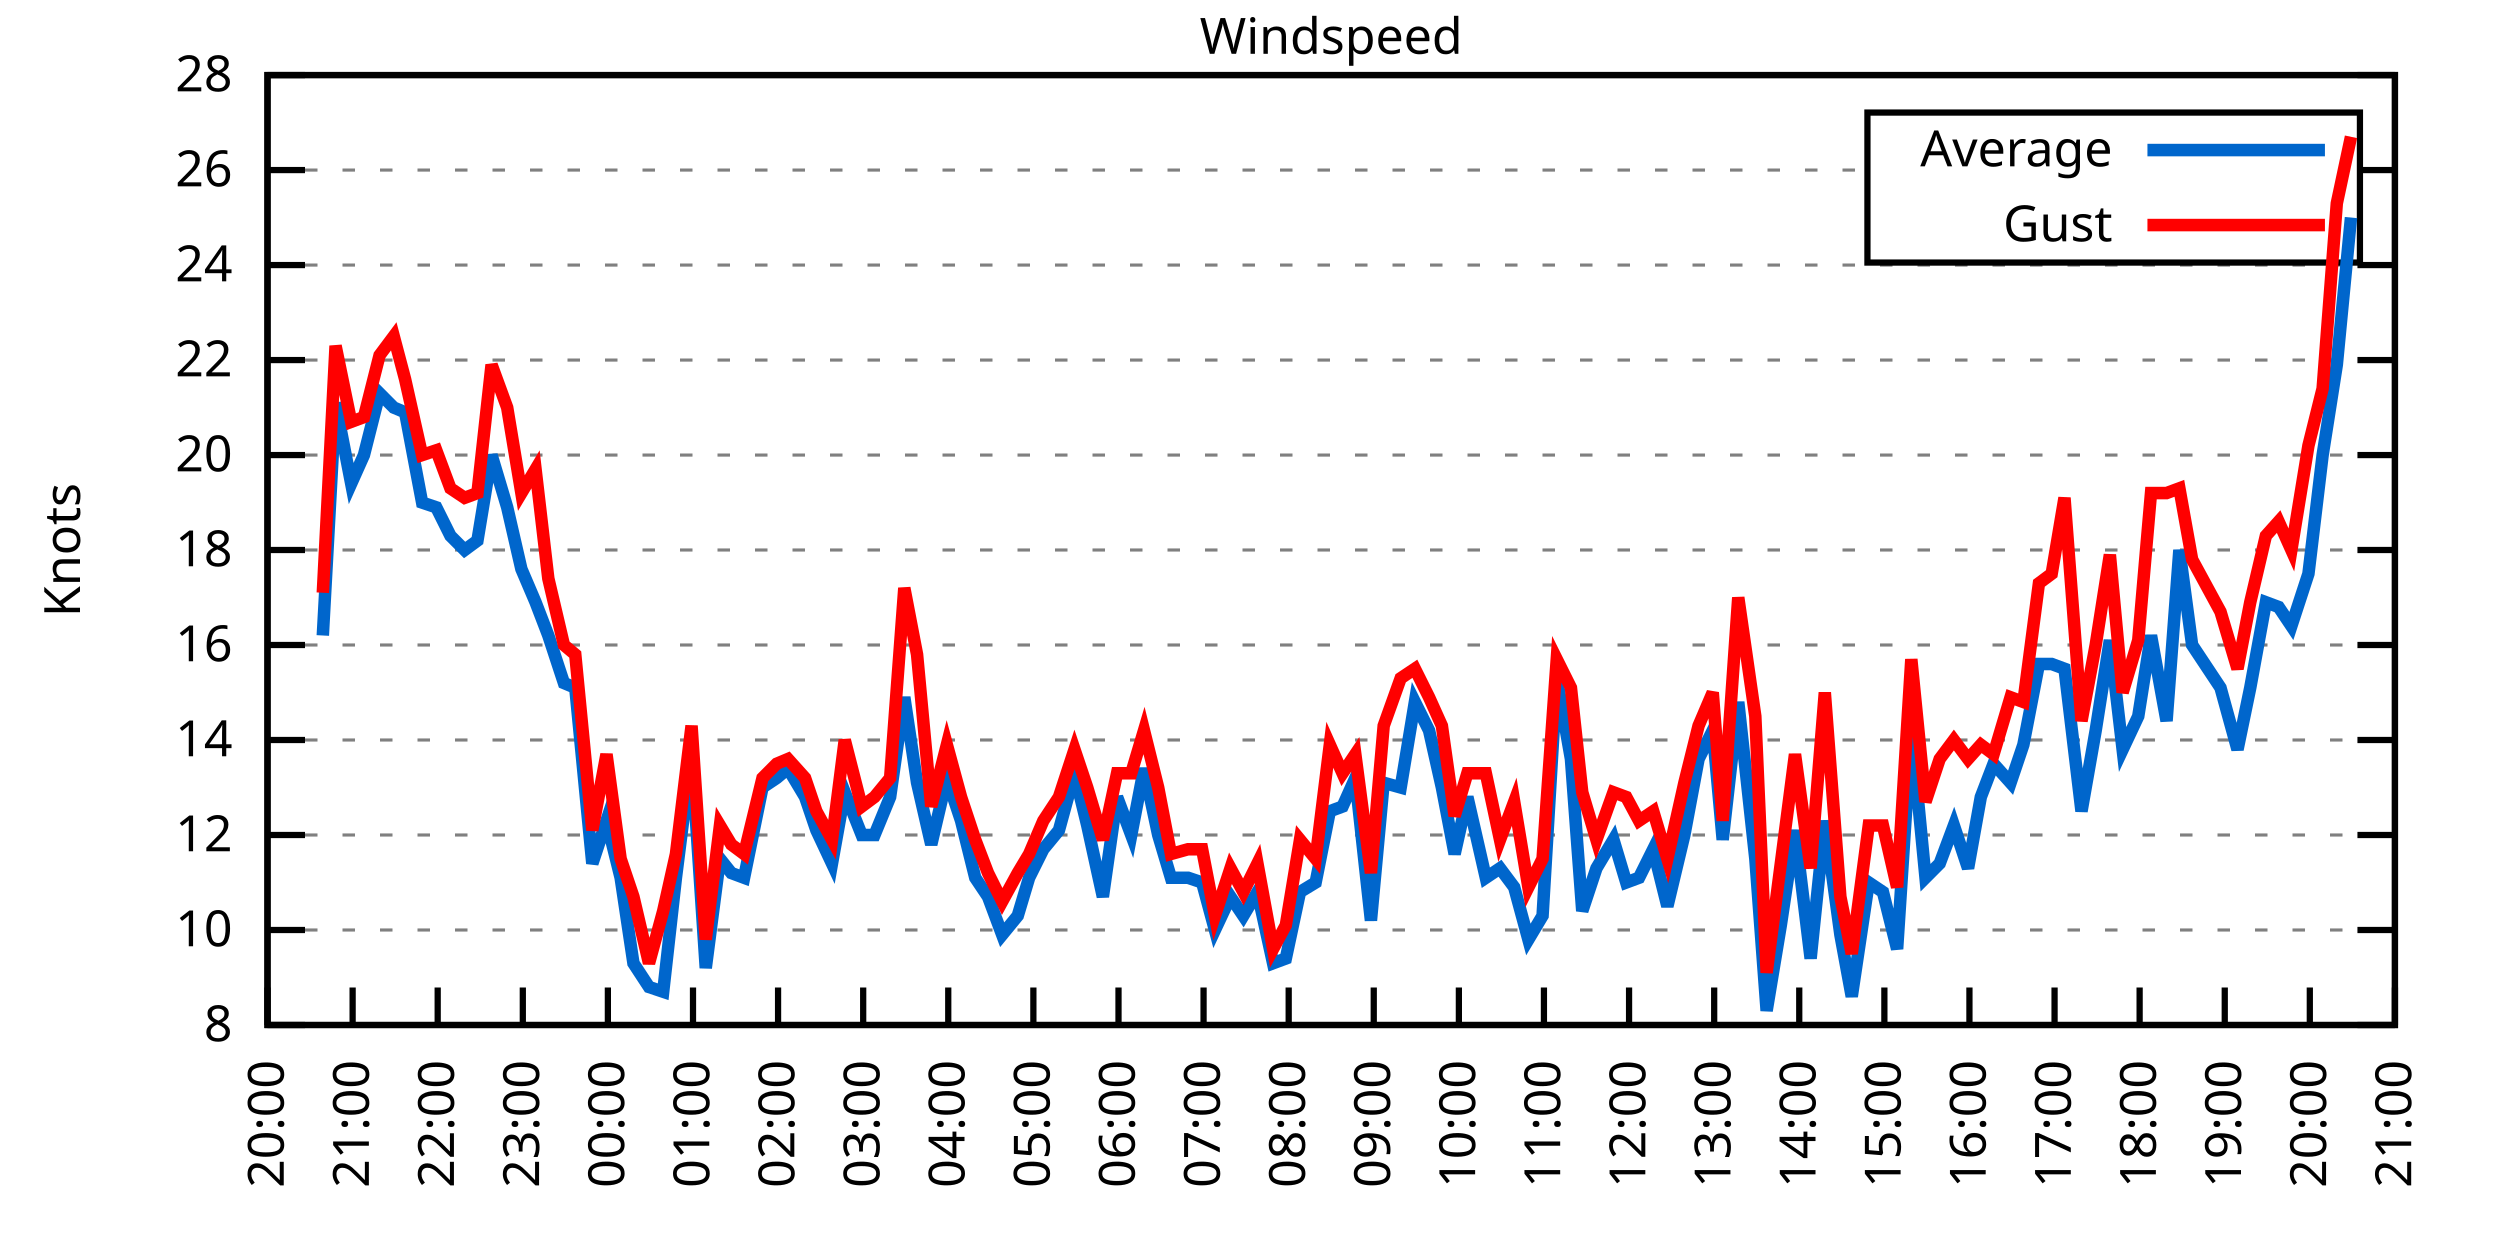
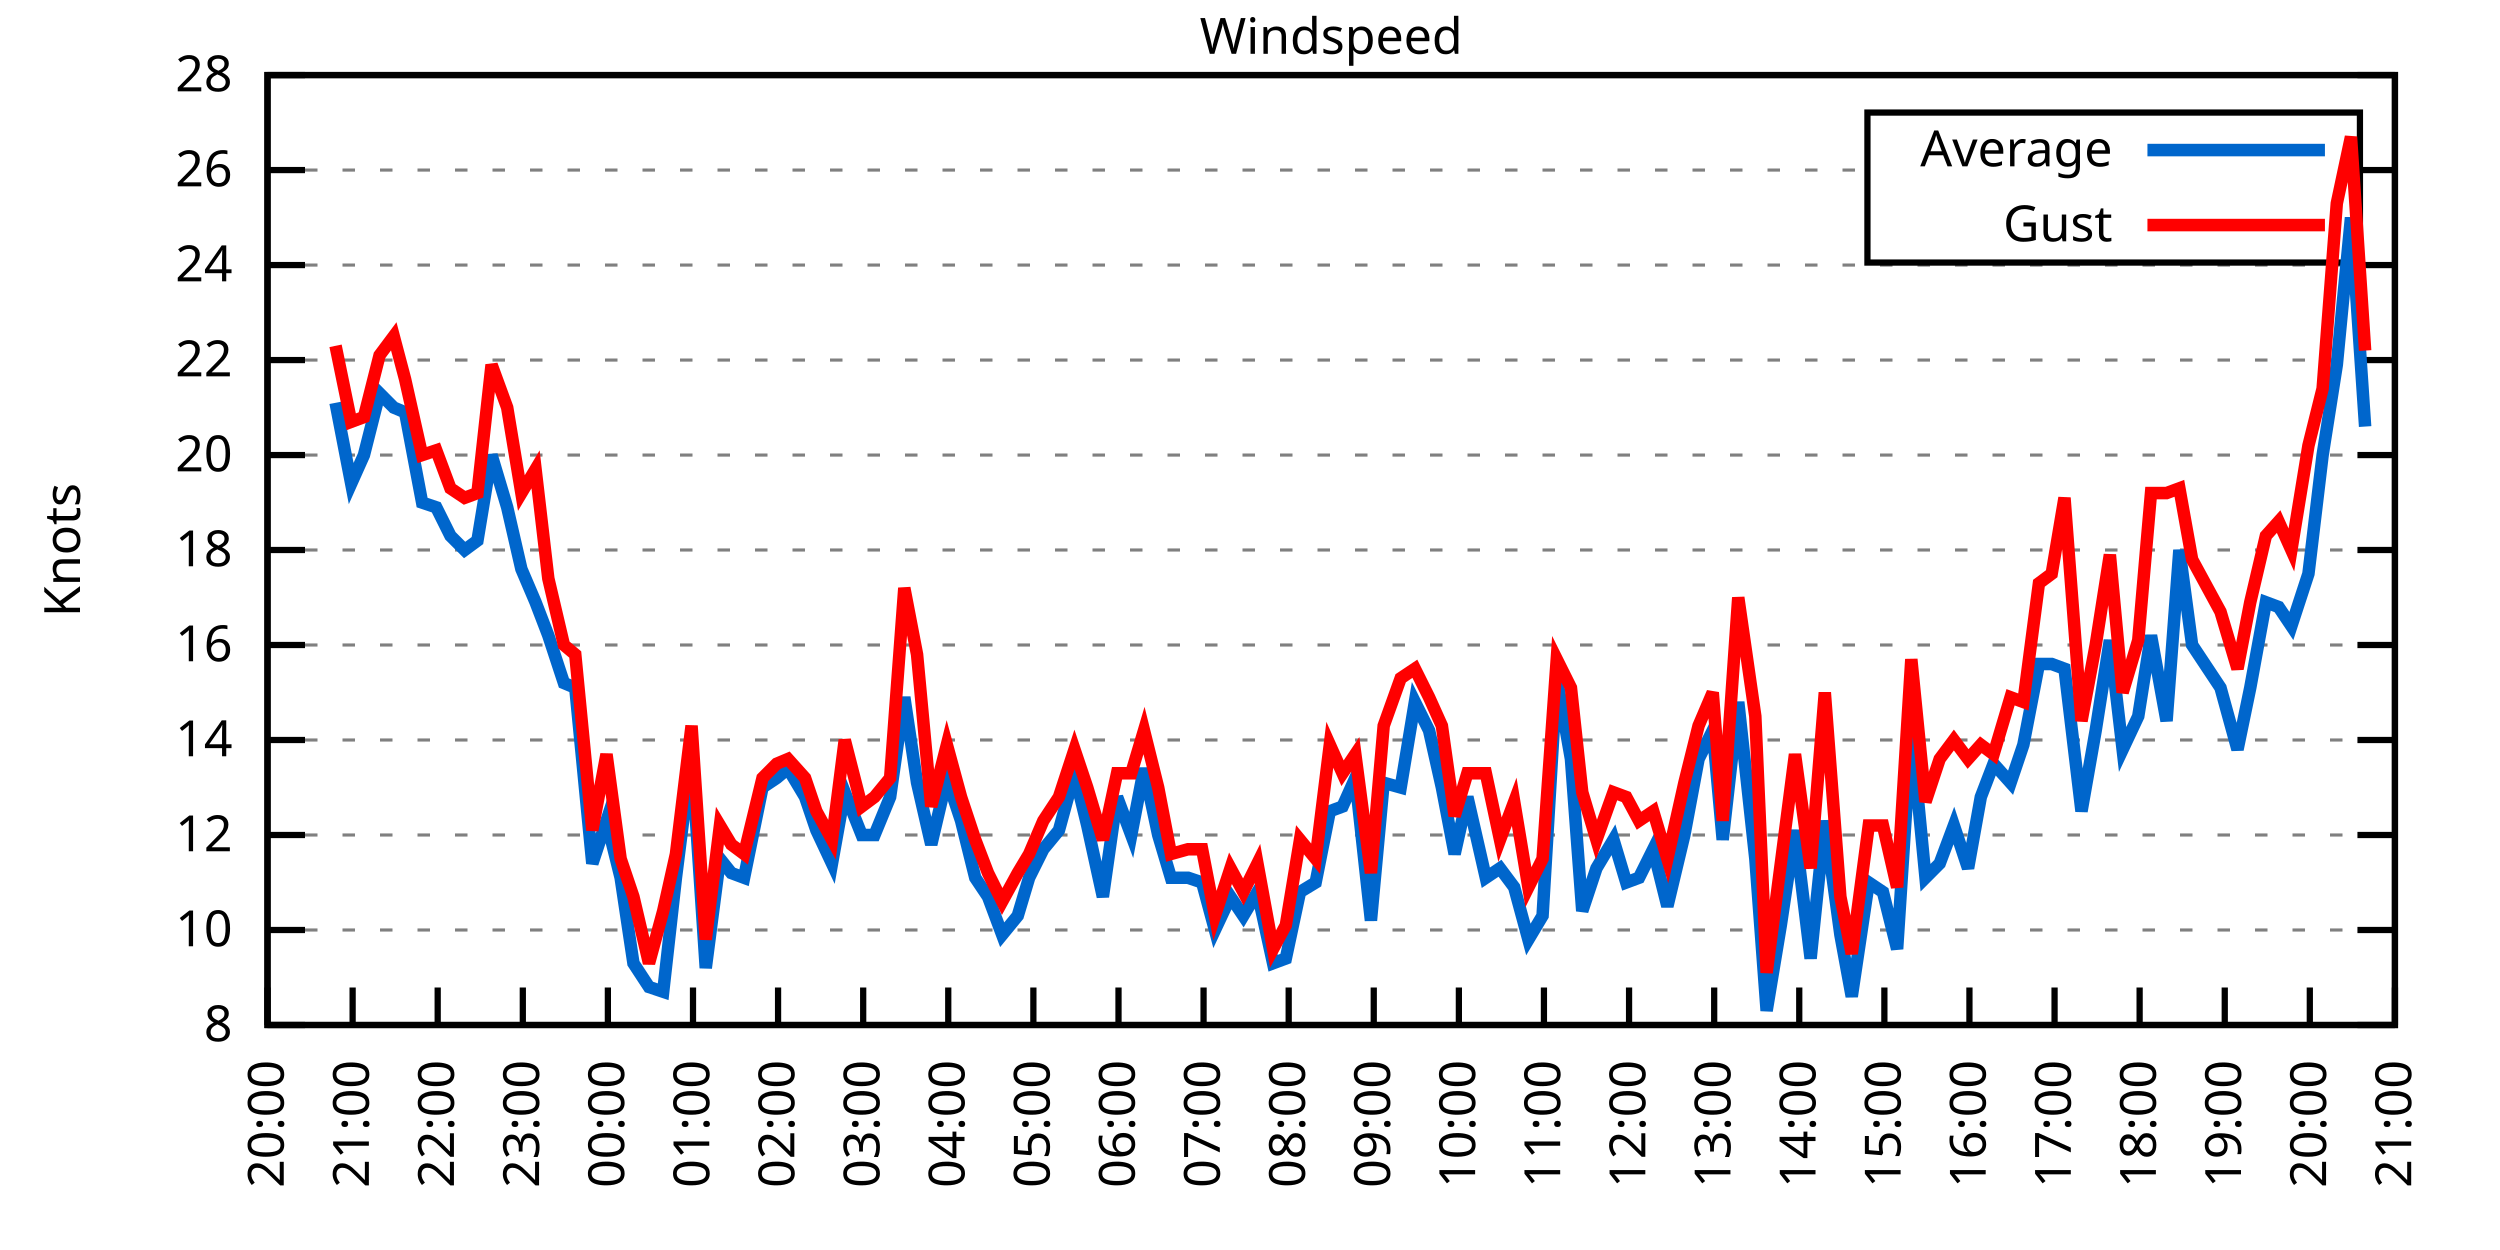
<svg xmlns="http://www.w3.org/2000/svg" xmlns:xlink="http://www.w3.org/1999/xlink" width="400" height="200" viewBox="0 0 400 200">
  <g id="gnuplot_canvas">
    <rect x="0" y="0" width="400" height="200" fill="none" />
    <defs>
      <circle id="gpDot" r="0.5" stroke-width="0.5" stroke="currentColor" />
      <path id="gpPt0" stroke-width="0.333" stroke="currentColor" d="M-1,0 h2 M0,-1 v2" />
      <path id="gpPt1" stroke-width="0.333" stroke="currentColor" d="M-1,-1 L1,1 M1,-1 L-1,1" />
      <path id="gpPt2" stroke-width="0.333" stroke="currentColor" d="M-1,0 L1,0 M0,-1 L0,1 M-1,-1 L1,1 M-1,1 L1,-1" />
      <rect id="gpPt3" stroke-width="0.333" stroke="currentColor" x="-1" y="-1" width="2" height="2" />
      <rect id="gpPt4" stroke-width="0.333" stroke="currentColor" fill="currentColor" x="-1" y="-1" width="2" height="2" />
      <circle id="gpPt5" stroke-width="0.333" stroke="currentColor" cx="0" cy="0" r="1" />
      <use xlink:href="#gpPt5" id="gpPt6" fill="currentColor" stroke="none" />
      <path id="gpPt7" stroke-width="0.333" stroke="currentColor" d="M0,-1.33 L-1.33,0.67 L1.33,0.67 z" />
      <use xlink:href="#gpPt7" id="gpPt8" fill="currentColor" stroke="none" />
      <use xlink:href="#gpPt7" id="gpPt9" stroke="currentColor" transform="rotate(180)" />
      <use xlink:href="#gpPt9" id="gpPt10" fill="currentColor" stroke="none" />
      <use xlink:href="#gpPt3" id="gpPt11" stroke="currentColor" transform="rotate(45)" />
      <use xlink:href="#gpPt11" id="gpPt12" fill="currentColor" stroke="none" />
      <path id="gpPt13" stroke-width="0.333" stroke="currentColor" d="M0,1.330 L1.265,0.411 L0.782,-1.067 L-0.782,-1.076 L-1.265,0.411 z" />
      <use xlink:href="#gpPt13" id="gpPt14" fill="currentColor" stroke="none" />
      <filter id="textbox" filterUnits="objectBoundingBox" x="0" y="0" height="1" width="1">
        <feFlood flood-color="white" flood-opacity="1" result="bgnd" />
        <feComposite in="SourceGraphic" in2="bgnd" operator="atop" />
      </filter>
      <filter id="greybox" filterUnits="objectBoundingBox" x="0" y="0" height="1" width="1">
        <feFlood flood-color="lightgrey" flood-opacity="1" result="grey" />
        <feComposite in="SourceGraphic" in2="grey" operator="atop" />
      </filter>
    </defs>
    <g fill="none" color="white" stroke="currentColor" stroke-width="1.00" stroke-linecap="butt" stroke-linejoin="miter">
</g>
    <g fill="none" color="black" stroke="currentColor" stroke-width="1.00" stroke-linecap="butt" stroke-linejoin="miter">
      <g stroke="none" shape-rendering="crispEdges">
        <polygon fill="rgb(255, 255, 255)" points="42.80,164.00 383.18,164.00 383.18,12.02 42.80,12.02 " />
      </g>
    </g>
    <g fill="none" color="black" stroke="currentColor" stroke-width="1.00" stroke-linecap="butt" stroke-linejoin="miter">
</g>
    <g fill="none" color="black" stroke="black" stroke-width="0.50" stroke-linecap="butt" stroke-linejoin="miter">
</g>
    <g fill="none" color="gray" stroke="currentColor" stroke-width="0.50" stroke-linecap="butt" stroke-linejoin="miter">
      <path stroke="gray" stroke-dasharray="2,4" class="gridline" d="M42.80,164.00 L383.19,164.00  " />
    </g>
    <g fill="none" color="gray" stroke="gray" stroke-width="1.00" stroke-linecap="butt" stroke-linejoin="miter">
</g>
    <g fill="none" color="black" stroke="currentColor" stroke-width="1.00" stroke-linecap="butt" stroke-linejoin="miter">
      <path stroke="black" d="M42.80,164.00 L48.80,164.00 M383.19,164.00 L377.19,164.00  " />
      <g transform="translate(37.20,166.60)" stroke="none" fill="black" font-family="Sans" font-size="8.00" text-anchor="end">
        <text>
          <tspan font-family="Sans"> 8</tspan>
        </text>
      </g>
    </g>
    <g fill="none" color="black" stroke="currentColor" stroke-width="1.00" stroke-linecap="butt" stroke-linejoin="miter">
</g>
    <g fill="none" color="black" stroke="black" stroke-width="0.50" stroke-linecap="butt" stroke-linejoin="miter">
</g>
    <g fill="none" color="gray" stroke="currentColor" stroke-width="0.50" stroke-linecap="butt" stroke-linejoin="miter">
      <path stroke="gray" stroke-dasharray="2,4" class="gridline" d="M42.80,148.80 L383.19,148.80  " />
    </g>
    <g fill="none" color="gray" stroke="gray" stroke-width="1.00" stroke-linecap="butt" stroke-linejoin="miter">
</g>
    <g fill="none" color="black" stroke="currentColor" stroke-width="1.00" stroke-linecap="butt" stroke-linejoin="miter">
      <path stroke="black" d="M42.80,148.80 L48.80,148.80 M383.19,148.80 L377.19,148.80  " />
      <g transform="translate(37.20,151.40)" stroke="none" fill="black" font-family="Sans" font-size="8.00" text-anchor="end">
        <text>
          <tspan font-family="Sans"> 10</tspan>
        </text>
      </g>
    </g>
    <g fill="none" color="black" stroke="currentColor" stroke-width="1.00" stroke-linecap="butt" stroke-linejoin="miter">
</g>
    <g fill="none" color="black" stroke="black" stroke-width="0.50" stroke-linecap="butt" stroke-linejoin="miter">
</g>
    <g fill="none" color="gray" stroke="currentColor" stroke-width="0.50" stroke-linecap="butt" stroke-linejoin="miter">
      <path stroke="gray" stroke-dasharray="2,4" class="gridline" d="M42.80,133.60 L383.19,133.60  " />
    </g>
    <g fill="none" color="gray" stroke="gray" stroke-width="1.00" stroke-linecap="butt" stroke-linejoin="miter">
</g>
    <g fill="none" color="black" stroke="currentColor" stroke-width="1.00" stroke-linecap="butt" stroke-linejoin="miter">
      <path stroke="black" d="M42.80,133.60 L48.80,133.60 M383.19,133.60 L377.19,133.60  " />
      <g transform="translate(37.20,136.20)" stroke="none" fill="black" font-family="Sans" font-size="8.00" text-anchor="end">
        <text>
          <tspan font-family="Sans"> 12</tspan>
        </text>
      </g>
    </g>
    <g fill="none" color="black" stroke="currentColor" stroke-width="1.00" stroke-linecap="butt" stroke-linejoin="miter">
</g>
    <g fill="none" color="black" stroke="black" stroke-width="0.50" stroke-linecap="butt" stroke-linejoin="miter">
</g>
    <g fill="none" color="gray" stroke="currentColor" stroke-width="0.50" stroke-linecap="butt" stroke-linejoin="miter">
      <path stroke="gray" stroke-dasharray="2,4" class="gridline" d="M42.80,118.40 L383.19,118.40  " />
    </g>
    <g fill="none" color="gray" stroke="gray" stroke-width="1.00" stroke-linecap="butt" stroke-linejoin="miter">
</g>
    <g fill="none" color="black" stroke="currentColor" stroke-width="1.00" stroke-linecap="butt" stroke-linejoin="miter">
      <path stroke="black" d="M42.80,118.40 L48.80,118.40 M383.19,118.40 L377.19,118.40  " />
      <g transform="translate(37.20,121.00)" stroke="none" fill="black" font-family="Sans" font-size="8.00" text-anchor="end">
        <text>
          <tspan font-family="Sans"> 14</tspan>
        </text>
      </g>
    </g>
    <g fill="none" color="black" stroke="currentColor" stroke-width="1.00" stroke-linecap="butt" stroke-linejoin="miter">
</g>
    <g fill="none" color="black" stroke="black" stroke-width="0.50" stroke-linecap="butt" stroke-linejoin="miter">
</g>
    <g fill="none" color="gray" stroke="currentColor" stroke-width="0.50" stroke-linecap="butt" stroke-linejoin="miter">
      <path stroke="gray" stroke-dasharray="2,4" class="gridline" d="M42.80,103.20 L383.19,103.20  " />
    </g>
    <g fill="none" color="gray" stroke="gray" stroke-width="1.00" stroke-linecap="butt" stroke-linejoin="miter">
</g>
    <g fill="none" color="black" stroke="currentColor" stroke-width="1.00" stroke-linecap="butt" stroke-linejoin="miter">
      <path stroke="black" d="M42.80,103.20 L48.80,103.20 M383.19,103.20 L377.19,103.20  " />
      <g transform="translate(37.20,105.80)" stroke="none" fill="black" font-family="Sans" font-size="8.00" text-anchor="end">
        <text>
          <tspan font-family="Sans"> 16</tspan>
        </text>
      </g>
    </g>
    <g fill="none" color="black" stroke="currentColor" stroke-width="1.00" stroke-linecap="butt" stroke-linejoin="miter">
</g>
    <g fill="none" color="black" stroke="black" stroke-width="0.50" stroke-linecap="butt" stroke-linejoin="miter">
</g>
    <g fill="none" color="gray" stroke="currentColor" stroke-width="0.50" stroke-linecap="butt" stroke-linejoin="miter">
      <path stroke="gray" stroke-dasharray="2,4" class="gridline" d="M42.80,88.00 L383.19,88.00  " />
    </g>
    <g fill="none" color="gray" stroke="gray" stroke-width="1.00" stroke-linecap="butt" stroke-linejoin="miter">
</g>
    <g fill="none" color="black" stroke="currentColor" stroke-width="1.00" stroke-linecap="butt" stroke-linejoin="miter">
      <path stroke="black" d="M42.80,88.00 L48.80,88.00 M383.19,88.00 L377.19,88.00  " />
      <g transform="translate(37.20,90.60)" stroke="none" fill="black" font-family="Sans" font-size="8.00" text-anchor="end">
        <text>
          <tspan font-family="Sans"> 18</tspan>
        </text>
      </g>
    </g>
    <g fill="none" color="black" stroke="currentColor" stroke-width="1.00" stroke-linecap="butt" stroke-linejoin="miter">
</g>
    <g fill="none" color="black" stroke="black" stroke-width="0.50" stroke-linecap="butt" stroke-linejoin="miter">
</g>
    <g fill="none" color="gray" stroke="currentColor" stroke-width="0.50" stroke-linecap="butt" stroke-linejoin="miter">
      <path stroke="gray" stroke-dasharray="2,4" class="gridline" d="M42.80,72.81 L383.19,72.81  " />
    </g>
    <g fill="none" color="gray" stroke="gray" stroke-width="1.00" stroke-linecap="butt" stroke-linejoin="miter">
</g>
    <g fill="none" color="black" stroke="currentColor" stroke-width="1.00" stroke-linecap="butt" stroke-linejoin="miter">
      <path stroke="black" d="M42.80,72.81 L48.80,72.81 M383.19,72.81 L377.19,72.81  " />
      <g transform="translate(37.20,75.41)" stroke="none" fill="black" font-family="Sans" font-size="8.00" text-anchor="end">
        <text>
          <tspan font-family="Sans"> 20</tspan>
        </text>
      </g>
    </g>
    <g fill="none" color="black" stroke="currentColor" stroke-width="1.00" stroke-linecap="butt" stroke-linejoin="miter">
</g>
    <g fill="none" color="black" stroke="black" stroke-width="0.50" stroke-linecap="butt" stroke-linejoin="miter">
</g>
    <g fill="none" color="gray" stroke="currentColor" stroke-width="0.50" stroke-linecap="butt" stroke-linejoin="miter">
      <path stroke="gray" stroke-dasharray="2,4" class="gridline" d="M42.80,57.61 L383.19,57.61  " />
    </g>
    <g fill="none" color="gray" stroke="gray" stroke-width="1.00" stroke-linecap="butt" stroke-linejoin="miter">
</g>
    <g fill="none" color="black" stroke="currentColor" stroke-width="1.00" stroke-linecap="butt" stroke-linejoin="miter">
      <path stroke="black" d="M42.80,57.61 L48.80,57.61 M383.19,57.61 L377.19,57.61  " />
      <g transform="translate(37.20,60.21)" stroke="none" fill="black" font-family="Sans" font-size="8.00" text-anchor="end">
        <text>
          <tspan font-family="Sans"> 22</tspan>
        </text>
      </g>
    </g>
    <g fill="none" color="black" stroke="currentColor" stroke-width="1.00" stroke-linecap="butt" stroke-linejoin="miter">
</g>
    <g fill="none" color="black" stroke="black" stroke-width="0.50" stroke-linecap="butt" stroke-linejoin="miter">
</g>
    <g fill="none" color="gray" stroke="currentColor" stroke-width="0.50" stroke-linecap="butt" stroke-linejoin="miter">
      <path stroke="gray" stroke-dasharray="2,4" class="gridline" d="M42.80,42.41 L383.19,42.41  " />
    </g>
    <g fill="none" color="gray" stroke="gray" stroke-width="1.00" stroke-linecap="butt" stroke-linejoin="miter">
</g>
    <g fill="none" color="black" stroke="currentColor" stroke-width="1.00" stroke-linecap="butt" stroke-linejoin="miter">
      <path stroke="black" d="M42.80,42.41 L48.80,42.41 M383.19,42.41 L377.19,42.41  " />
      <g transform="translate(37.20,45.01)" stroke="none" fill="black" font-family="Sans" font-size="8.00" text-anchor="end">
        <text>
          <tspan font-family="Sans"> 24</tspan>
        </text>
      </g>
    </g>
    <g fill="none" color="black" stroke="currentColor" stroke-width="1.00" stroke-linecap="butt" stroke-linejoin="miter">
</g>
    <g fill="none" color="black" stroke="black" stroke-width="0.50" stroke-linecap="butt" stroke-linejoin="miter">
</g>
    <g fill="none" color="gray" stroke="currentColor" stroke-width="0.50" stroke-linecap="butt" stroke-linejoin="miter">
      <path stroke="gray" stroke-dasharray="2,4" class="gridline" d="M42.80,27.21 L298.79,27.21 M377.59,27.21 L383.19,27.21  " />
    </g>
    <g fill="none" color="gray" stroke="gray" stroke-width="1.00" stroke-linecap="butt" stroke-linejoin="miter">
</g>
    <g fill="none" color="black" stroke="currentColor" stroke-width="1.00" stroke-linecap="butt" stroke-linejoin="miter">
      <path stroke="black" d="M42.80,27.21 L48.80,27.21 M383.19,27.21 L377.19,27.21  " />
      <g transform="translate(37.20,29.81)" stroke="none" fill="black" font-family="Sans" font-size="8.00" text-anchor="end">
        <text>
          <tspan font-family="Sans"> 26</tspan>
        </text>
      </g>
    </g>
    <g fill="none" color="black" stroke="currentColor" stroke-width="1.00" stroke-linecap="butt" stroke-linejoin="miter">
</g>
    <g fill="none" color="black" stroke="black" stroke-width="0.50" stroke-linecap="butt" stroke-linejoin="miter">
</g>
    <g fill="none" color="gray" stroke="currentColor" stroke-width="0.50" stroke-linecap="butt" stroke-linejoin="miter">
      <path stroke="gray" stroke-dasharray="2,4" class="gridline" d="M42.80,12.01 L383.19,12.01  " />
    </g>
    <g fill="none" color="gray" stroke="gray" stroke-width="1.00" stroke-linecap="butt" stroke-linejoin="miter">
</g>
    <g fill="none" color="black" stroke="currentColor" stroke-width="1.00" stroke-linecap="butt" stroke-linejoin="miter">
      <path stroke="black" d="M42.80,12.01 L48.80,12.01 M383.19,12.01 L377.19,12.01  " />
      <g transform="translate(37.20,14.61)" stroke="none" fill="black" font-family="Sans" font-size="8.00" text-anchor="end">
        <text>
          <tspan font-family="Sans"> 28</tspan>
        </text>
      </g>
    </g>
    <g fill="none" color="black" stroke="currentColor" stroke-width="1.00" stroke-linecap="butt" stroke-linejoin="miter">
      <path stroke="black" d="M42.80,164.00 L42.80,158.00  " />
      <g transform="translate(45.40,169.60) rotate(270.00)" stroke="none" fill="black" font-family="Sans" font-size="8.00" text-anchor="end">
        <text>
          <tspan font-family="Sans">20:00</tspan>
        </text>
      </g>
    </g>
    <g fill="none" color="black" stroke="currentColor" stroke-width="1.00" stroke-linecap="butt" stroke-linejoin="miter">
      <path stroke="black" d="M56.42,164.00 L56.42,158.00  " />
      <g transform="translate(59.02,169.60) rotate(270.00)" stroke="none" fill="black" font-family="Sans" font-size="8.00" text-anchor="end">
        <text>
          <tspan font-family="Sans">21:00</tspan>
        </text>
      </g>
    </g>
    <g fill="none" color="black" stroke="currentColor" stroke-width="1.00" stroke-linecap="butt" stroke-linejoin="miter">
      <path stroke="black" d="M70.03,164.00 L70.03,158.00  " />
      <g transform="translate(72.63,169.60) rotate(270.00)" stroke="none" fill="black" font-family="Sans" font-size="8.00" text-anchor="end">
        <text>
          <tspan font-family="Sans">22:00</tspan>
        </text>
      </g>
    </g>
    <g fill="none" color="black" stroke="currentColor" stroke-width="1.00" stroke-linecap="butt" stroke-linejoin="miter">
      <path stroke="black" d="M83.65,164.00 L83.65,158.00  " />
      <g transform="translate(86.25,169.60) rotate(270.00)" stroke="none" fill="black" font-family="Sans" font-size="8.00" text-anchor="end">
        <text>
          <tspan font-family="Sans">23:00</tspan>
        </text>
      </g>
    </g>
    <g fill="none" color="black" stroke="currentColor" stroke-width="1.00" stroke-linecap="butt" stroke-linejoin="miter">
      <path stroke="black" d="M97.26,164.00 L97.26,158.00  " />
      <g transform="translate(99.86,169.60) rotate(270.00)" stroke="none" fill="black" font-family="Sans" font-size="8.00" text-anchor="end">
        <text>
          <tspan font-family="Sans">00:00</tspan>
        </text>
      </g>
    </g>
    <g fill="none" color="black" stroke="currentColor" stroke-width="1.00" stroke-linecap="butt" stroke-linejoin="miter">
      <path stroke="black" d="M110.88,164.00 L110.88,158.00  " />
      <g transform="translate(113.48,169.60) rotate(270.00)" stroke="none" fill="black" font-family="Sans" font-size="8.00" text-anchor="end">
        <text>
          <tspan font-family="Sans">01:00</tspan>
        </text>
      </g>
    </g>
    <g fill="none" color="black" stroke="currentColor" stroke-width="1.00" stroke-linecap="butt" stroke-linejoin="miter">
      <path stroke="black" d="M124.49,164.00 L124.49,158.00  " />
      <g transform="translate(127.09,169.60) rotate(270.00)" stroke="none" fill="black" font-family="Sans" font-size="8.00" text-anchor="end">
        <text>
          <tspan font-family="Sans">02:00</tspan>
        </text>
      </g>
    </g>
    <g fill="none" color="black" stroke="currentColor" stroke-width="1.00" stroke-linecap="butt" stroke-linejoin="miter">
      <path stroke="black" d="M138.11,164.00 L138.11,158.00  " />
      <g transform="translate(140.71,169.60) rotate(270.00)" stroke="none" fill="black" font-family="Sans" font-size="8.00" text-anchor="end">
        <text>
          <tspan font-family="Sans">03:00</tspan>
        </text>
      </g>
    </g>
    <g fill="none" color="black" stroke="currentColor" stroke-width="1.00" stroke-linecap="butt" stroke-linejoin="miter">
      <path stroke="black" d="M151.72,164.00 L151.72,158.00  " />
      <g transform="translate(154.32,169.60) rotate(270.00)" stroke="none" fill="black" font-family="Sans" font-size="8.00" text-anchor="end">
        <text>
          <tspan font-family="Sans">04:00</tspan>
        </text>
      </g>
    </g>
    <g fill="none" color="black" stroke="currentColor" stroke-width="1.00" stroke-linecap="butt" stroke-linejoin="miter">
      <path stroke="black" d="M165.34,164.00 L165.34,158.00  " />
      <g transform="translate(167.94,169.60) rotate(270.00)" stroke="none" fill="black" font-family="Sans" font-size="8.00" text-anchor="end">
        <text>
          <tspan font-family="Sans">05:00</tspan>
        </text>
      </g>
    </g>
    <g fill="none" color="black" stroke="currentColor" stroke-width="1.00" stroke-linecap="butt" stroke-linejoin="miter">
      <path stroke="black" d="M178.96,164.00 L178.96,158.00  " />
      <g transform="translate(181.56,169.60) rotate(270.00)" stroke="none" fill="black" font-family="Sans" font-size="8.00" text-anchor="end">
        <text>
          <tspan font-family="Sans">06:00</tspan>
        </text>
      </g>
    </g>
    <g fill="none" color="black" stroke="currentColor" stroke-width="1.00" stroke-linecap="butt" stroke-linejoin="miter">
      <path stroke="black" d="M192.57,164.00 L192.57,158.00  " />
      <g transform="translate(195.17,169.60) rotate(270.00)" stroke="none" fill="black" font-family="Sans" font-size="8.00" text-anchor="end">
        <text>
          <tspan font-family="Sans">07:00</tspan>
        </text>
      </g>
    </g>
    <g fill="none" color="black" stroke="currentColor" stroke-width="1.00" stroke-linecap="butt" stroke-linejoin="miter">
      <path stroke="black" d="M206.19,164.00 L206.19,158.00  " />
      <g transform="translate(208.79,169.60) rotate(270.00)" stroke="none" fill="black" font-family="Sans" font-size="8.00" text-anchor="end">
        <text>
          <tspan font-family="Sans">08:00</tspan>
        </text>
      </g>
    </g>
    <g fill="none" color="black" stroke="currentColor" stroke-width="1.00" stroke-linecap="butt" stroke-linejoin="miter">
      <path stroke="black" d="M219.80,164.00 L219.80,158.00  " />
      <g transform="translate(222.40,169.60) rotate(270.00)" stroke="none" fill="black" font-family="Sans" font-size="8.00" text-anchor="end">
        <text>
          <tspan font-family="Sans">09:00</tspan>
        </text>
      </g>
    </g>
    <g fill="none" color="black" stroke="currentColor" stroke-width="1.00" stroke-linecap="butt" stroke-linejoin="miter">
      <path stroke="black" d="M233.42,164.00 L233.42,158.00  " />
      <g transform="translate(236.02,169.60) rotate(270.00)" stroke="none" fill="black" font-family="Sans" font-size="8.00" text-anchor="end">
        <text>
          <tspan font-family="Sans">10:00</tspan>
        </text>
      </g>
    </g>
    <g fill="none" color="black" stroke="currentColor" stroke-width="1.00" stroke-linecap="butt" stroke-linejoin="miter">
      <path stroke="black" d="M247.03,164.00 L247.03,158.00  " />
      <g transform="translate(249.63,169.60) rotate(270.00)" stroke="none" fill="black" font-family="Sans" font-size="8.00" text-anchor="end">
        <text>
          <tspan font-family="Sans">11:00</tspan>
        </text>
      </g>
    </g>
    <g fill="none" color="black" stroke="currentColor" stroke-width="1.00" stroke-linecap="butt" stroke-linejoin="miter">
      <path stroke="black" d="M260.65,164.00 L260.65,158.00  " />
      <g transform="translate(263.25,169.60) rotate(270.00)" stroke="none" fill="black" font-family="Sans" font-size="8.00" text-anchor="end">
        <text>
          <tspan font-family="Sans">12:00</tspan>
        </text>
      </g>
    </g>
    <g fill="none" color="black" stroke="currentColor" stroke-width="1.00" stroke-linecap="butt" stroke-linejoin="miter">
      <path stroke="black" d="M274.27,164.00 L274.27,158.00  " />
      <g transform="translate(276.87,169.60) rotate(270.00)" stroke="none" fill="black" font-family="Sans" font-size="8.00" text-anchor="end">
        <text>
          <tspan font-family="Sans">13:00</tspan>
        </text>
      </g>
    </g>
    <g fill="none" color="black" stroke="currentColor" stroke-width="1.00" stroke-linecap="butt" stroke-linejoin="miter">
      <path stroke="black" d="M287.88,164.00 L287.88,158.00  " />
      <g transform="translate(290.48,169.60) rotate(270.00)" stroke="none" fill="black" font-family="Sans" font-size="8.00" text-anchor="end">
        <text>
          <tspan font-family="Sans">14:00</tspan>
        </text>
      </g>
    </g>
    <g fill="none" color="black" stroke="currentColor" stroke-width="1.00" stroke-linecap="butt" stroke-linejoin="miter">
      <path stroke="black" d="M301.50,164.00 L301.50,158.00  " />
      <g transform="translate(304.10,169.60) rotate(270.00)" stroke="none" fill="black" font-family="Sans" font-size="8.00" text-anchor="end">
        <text>
          <tspan font-family="Sans">15:00</tspan>
        </text>
      </g>
    </g>
    <g fill="none" color="black" stroke="currentColor" stroke-width="1.00" stroke-linecap="butt" stroke-linejoin="miter">
      <path stroke="black" d="M315.11,164.00 L315.11,158.00  " />
      <g transform="translate(317.71,169.60) rotate(270.00)" stroke="none" fill="black" font-family="Sans" font-size="8.00" text-anchor="end">
        <text>
          <tspan font-family="Sans">16:00</tspan>
        </text>
      </g>
    </g>
    <g fill="none" color="black" stroke="currentColor" stroke-width="1.00" stroke-linecap="butt" stroke-linejoin="miter">
      <path stroke="black" d="M328.73,164.00 L328.73,158.00  " />
      <g transform="translate(331.33,169.60) rotate(270.00)" stroke="none" fill="black" font-family="Sans" font-size="8.00" text-anchor="end">
        <text>
          <tspan font-family="Sans">17:00</tspan>
        </text>
      </g>
    </g>
    <g fill="none" color="black" stroke="currentColor" stroke-width="1.00" stroke-linecap="butt" stroke-linejoin="miter">
      <path stroke="black" d="M342.34,164.00 L342.34,158.00  " />
      <g transform="translate(344.94,169.60) rotate(270.00)" stroke="none" fill="black" font-family="Sans" font-size="8.00" text-anchor="end">
        <text>
          <tspan font-family="Sans">18:00</tspan>
        </text>
      </g>
    </g>
    <g fill="none" color="black" stroke="currentColor" stroke-width="1.00" stroke-linecap="butt" stroke-linejoin="miter">
      <path stroke="black" d="M355.96,164.00 L355.96,158.00  " />
      <g transform="translate(358.56,169.60) rotate(270.00)" stroke="none" fill="black" font-family="Sans" font-size="8.00" text-anchor="end">
        <text>
          <tspan font-family="Sans">19:00</tspan>
        </text>
      </g>
    </g>
    <g fill="none" color="black" stroke="currentColor" stroke-width="1.00" stroke-linecap="butt" stroke-linejoin="miter">
      <path stroke="black" d="M369.57,164.00 L369.57,158.00  " />
      <g transform="translate(372.17,169.60) rotate(270.00)" stroke="none" fill="black" font-family="Sans" font-size="8.00" text-anchor="end">
        <text>
          <tspan font-family="Sans">20:00</tspan>
        </text>
      </g>
    </g>
    <g fill="none" color="black" stroke="currentColor" stroke-width="1.00" stroke-linecap="butt" stroke-linejoin="miter">
      <path stroke="black" d="M383.19,164.00 L383.19,158.00  " />
      <g transform="translate(385.79,169.60) rotate(270.00)" stroke="none" fill="black" font-family="Sans" font-size="8.00" text-anchor="end">
        <text>
          <tspan font-family="Sans">21:00</tspan>
        </text>
      </g>
    </g>
    <g fill="none" color="black" stroke="currentColor" stroke-width="1.00" stroke-linecap="butt" stroke-linejoin="miter">
</g>
    <g fill="none" color="black" stroke="currentColor" stroke-width="1.00" stroke-linecap="butt" stroke-linejoin="miter">
      <path stroke="black" d="M42.80,12.01 L42.80,164.00 L383.19,164.00 L383.19,12.01 L42.80,12.01 Z  " />
    </g>
    <g fill="none" color="black" stroke="currentColor" stroke-width="1.00" stroke-linecap="butt" stroke-linejoin="miter">
</g>
    <g fill="none" color="black" stroke="currentColor" stroke-width="1.00" stroke-linecap="butt" stroke-linejoin="miter">
      <path stroke="black" d="M298.79,42.01 L298.79,18.01 L377.59,18.01 L377.59,42.01 L298.79,42.01 Z  " />
    </g>
    <g id="Windspeed_plot_1">
      <g fill="none" color="white" stroke="black" stroke-width="2.00" stroke-linecap="butt" stroke-linejoin="miter">
</g>
      <g fill="none" color="black" stroke="currentColor" stroke-width="2.00" stroke-linecap="butt" stroke-linejoin="miter">
        <g transform="translate(337.99,26.61)" stroke="none" fill="black" font-family="Sans" font-size="8.00" text-anchor="end">
          <text>
            <tspan font-family="Sans">Average</tspan>
          </text>
        </g>
      </g>
      <g fill="none" color="black" stroke="currentColor" stroke-width="2.00" stroke-linecap="butt" stroke-linejoin="miter">
-         <path stroke="rgb(  0, 102, 204)" d="M343.59,24.01 L371.99,24.01 M51.65,101.68 L53.69,64.45 L56.19,77.37 L58.23,72.81 L60.73,62.93 L63.00,65.21   L64.81,65.97 L67.54,80.41 L69.80,81.17 L72.07,85.73 L74.34,88.00 L76.39,86.49 L78.65,72.81 L81.15,81.17   L83.42,91.04 L85.69,96.36 L87.73,101.68 L90.23,109.28 L92.04,110.04 L94.77,138.16 L97.04,131.32 L99.30,140.44   L101.35,154.12 L103.84,157.92 L106.11,158.68 L108.15,140.44 L110.65,120.68 L112.92,154.88 L115.19,137.40 L117.01,139.68   L119.05,140.44 L122.00,126.00 L124.27,124.48 L126.08,122.96 L128.81,127.52 L130.62,132.84 L133.12,138.16 L135.16,126.76   L137.88,133.60 L139.92,133.60 L142.42,127.52 L144.69,111.56 L146.73,125.24 L149.00,135.12 L151.50,124.48 L153.77,131.32   L156.04,140.44 L158.08,143.48 L160.35,149.56 L162.84,146.52 L164.66,140.44 L166.93,135.88 L169.43,132.84 L171.92,123.72   L173.96,132.08 L176.46,143.48 L178.73,127.52 L181.00,133.60 L183.04,122.96 L185.31,133.60 L187.35,140.44 L190.08,140.44   L192.34,141.20 L194.39,148.80 L196.88,143.48 L198.93,146.52 L201.19,142.72 L203.69,154.12 L205.73,153.36 L208.00,142.72   L210.50,141.20 L212.77,129.80 L214.81,129.04 L216.85,124.48 L219.35,147.28 L221.39,125.24 L224.11,126.00 L226.38,112.32   L228.65,116.88 L230.70,126.00 L232.74,136.64 L234.78,127.52 L237.73,140.44 L240.00,138.92 L242.27,141.96 L244.54,150.32   L246.81,146.52 L249.08,108.52 L251.35,121.44 L253.16,145.76 L255.43,138.92 L258.15,134.36 L260.20,141.20 L262.24,140.44   L264.51,135.88 L266.78,145.00 L269.50,133.60 L271.77,121.44 L274.04,116.88 L275.63,134.36 L278.12,112.32 L280.85,137.40   L282.66,161.72 L284.93,148.04 L287.20,132.84 L289.70,153.36 L291.97,131.32 L294.46,149.56 L296.28,159.44 L299.00,141.20   L301.27,142.72 L303.54,151.84 L305.81,116.88 L308.08,140.44 L310.35,138.16 L312.62,132.08 L314.89,138.92 L316.93,127.52   L318.97,122.20 L321.69,125.24 L323.74,119.16 L326.23,106.24 L328.27,106.24 L330.32,107.00 L333.04,129.80 L335.31,116.88   L337.58,102.44 L339.62,119.92 L342.12,114.60 L344.16,101.68 L346.65,115.36 L348.70,88.00 L350.74,103.20 L355.28,110.04   L358.00,119.92 L360.04,110.04 L362.54,96.36 L364.58,97.12 L366.62,100.16 L369.35,91.80 L371.62,72.81 L373.89,58.37   L376.16,34.81  " />
+         <path stroke="rgb(  0, 102, 204)" d="M343.59,24.01 L371.99,24.01 M53.69,64.45 L56.19,77.37 L58.23,72.81 L60.73,62.93 L63.00,65.21 L64.81,65.97   L67.54,80.41 L69.80,81.17 L72.07,85.73 L74.34,88.00 L76.39,86.49 L78.65,72.81 L81.15,81.17 L83.42,91.04   L85.69,96.36 L87.73,101.68 L90.23,109.28 L92.04,110.04 L94.77,138.16 L97.04,131.32 L99.30,140.44 L101.35,154.12   L103.84,157.92 L106.11,158.68 L108.15,140.44 L110.65,120.68 L112.92,154.88 L115.19,137.40 L117.01,139.68 L119.05,140.44   L122.00,126.00 L124.27,124.48 L126.08,122.96 L128.81,127.52 L130.62,132.84 L133.12,138.16 L135.16,126.76 L137.88,133.60   L139.92,133.60 L142.42,127.52 L144.69,111.56 L146.73,125.24 L149.00,135.12 L151.50,124.48 L153.77,131.32 L156.04,140.44   L158.08,143.48 L160.35,149.56 L162.84,146.52 L164.66,140.44 L166.93,135.88 L169.43,132.84 L171.92,123.72 L173.96,132.08   L176.46,143.48 L178.73,127.52 L181.00,133.60 L183.04,122.96 L185.31,133.60 L187.35,140.44 L190.08,140.44 L192.34,141.20   L194.39,148.80 L196.88,143.48 L198.93,146.52 L201.19,142.72 L203.69,154.12 L205.73,153.36 L208.00,142.72 L210.50,141.20   L212.77,129.80 L214.81,129.04 L216.85,124.48 L219.35,147.28 L221.39,125.24 L224.11,126.00 L226.38,112.32 L228.65,116.88   L230.70,126.00 L232.74,136.64 L234.78,127.52 L237.73,140.44 L240.00,138.92 L242.27,141.96 L244.54,150.32 L246.81,146.52   L249.08,108.52 L251.35,121.44 L253.16,145.76 L255.43,138.92 L258.15,134.36 L260.20,141.20 L262.24,140.44 L264.51,135.88   L266.78,145.00 L269.50,133.60 L271.77,121.44 L274.04,116.88 L275.63,134.36 L278.12,112.32 L280.85,137.40 L282.66,161.72   L284.93,148.04 L287.20,132.84 L289.70,153.36 L291.97,131.32 L294.46,149.56 L296.28,159.44 L299.00,141.20 L301.27,142.72   L303.54,151.84 L305.81,116.88 L308.08,140.44 L310.35,138.16 L312.62,132.08 L314.89,138.92 L316.93,127.52 L318.97,122.20   L321.69,125.24 L323.74,119.16 L326.23,106.24 L328.27,106.24 L330.32,107.00 L333.04,129.80 L335.31,116.88 L337.58,102.44   L339.62,119.92 L342.12,114.60 L344.16,101.68 L346.65,115.36 L348.70,88.00 L350.74,103.20 L355.28,110.04 L358.00,119.92   L360.04,110.04 L362.54,96.36 L364.58,97.12 L366.62,100.16 L369.35,91.80 L371.62,72.81 L373.89,58.37 L376.16,34.81   L378.42,68.25  " />
      </g>
    </g>
    <g id="Windspeed_plot_2">
      <g fill="none" color="black" stroke="currentColor" stroke-width="2.00" stroke-linecap="butt" stroke-linejoin="miter">
        <g transform="translate(337.99,38.61)" stroke="none" fill="black" font-family="Sans" font-size="8.00" text-anchor="end">
          <text>
            <tspan font-family="Sans">Gust</tspan>
          </text>
        </g>
      </g>
      <g fill="none" color="black" stroke="currentColor" stroke-width="2.00" stroke-linecap="butt" stroke-linejoin="miter">
-         <path stroke="rgb(255,   0,   0)" d="M343.59,36.01 L371.99,36.01 M51.65,94.84 L53.69,55.33 L56.19,67.49 L58.23,66.73 L60.73,56.85 L63.00,53.81   L64.81,60.65 L67.54,72.81 L69.80,72.05 L72.07,78.13 L74.34,79.65 L76.39,78.89 L78.65,58.37 L81.15,65.21   L83.42,78.89 L85.69,75.09 L87.73,92.56 L90.23,103.20 L92.04,104.72 L94.77,132.84 L97.04,120.68 L99.30,137.40   L101.35,143.48 L103.84,154.12 L106.11,145.76 L108.15,136.64 L110.65,116.12 L112.92,150.32 L115.19,132.08 L117.01,135.12   L119.05,136.64 L122.00,124.48 L124.27,122.20 L126.08,121.44 L128.81,124.48 L130.62,129.80 L133.12,134.36 L135.16,118.40   L137.88,129.04 L139.92,127.52 L142.42,124.48 L144.69,94.08 L146.73,104.72 L149.00,129.04 L151.50,119.16 L153.77,127.52   L156.04,134.36 L158.08,139.68 L160.35,144.24 L162.84,139.68 L164.66,136.64 L166.93,131.32 L169.43,127.52 L171.92,119.92   L173.96,126.00 L176.46,134.36 L178.73,123.72 L181.00,123.72 L183.04,116.88 L185.31,126.00 L187.35,136.64 L190.08,135.88   L192.34,135.88 L194.39,146.52 L196.88,138.92 L198.93,142.72 L201.19,138.16 L203.69,151.84 L205.73,148.04 L208.00,134.36   L210.50,137.40 L212.77,119.16 L214.81,123.72 L216.85,120.68 L219.35,139.68 L221.39,116.12 L224.11,108.52 L226.38,107.00   L228.65,111.56 L230.70,116.12 L232.74,130.56 L234.78,123.72 L237.73,123.72 L240.00,134.36 L242.27,128.28 L244.54,141.96   L246.81,137.40 L249.08,105.48 L251.35,110.04 L253.16,126.76 L255.43,134.36 L258.15,126.76 L260.20,127.52 L262.24,131.32   L264.51,129.80 L266.78,137.40 L269.50,125.24 L271.77,116.12 L274.04,110.80 L275.63,131.32 L278.12,95.60 L280.85,114.60   L282.66,155.64 L284.93,138.16 L287.20,120.68 L289.70,138.92 L291.97,110.80 L294.46,143.48 L296.28,152.60 L299.00,132.08   L301.27,132.08 L303.54,141.96 L305.81,105.48 L308.08,128.28 L310.35,121.44 L312.62,118.40 L314.89,121.44 L316.93,119.16   L318.97,120.68 L321.69,111.56 L323.74,112.32 L326.23,93.32 L328.27,91.80 L330.32,79.65 L333.04,115.36 L335.31,103.20   L337.58,88.76 L339.62,110.80 L342.12,102.44 L344.16,78.89 L346.65,78.89 L348.70,78.13 L350.74,89.52 L355.28,97.88   L358.00,107.00 L360.04,96.36 L362.54,85.73 L364.58,83.45 L366.62,88.00 L369.35,71.29 L371.62,62.17 L373.89,32.53   L376.16,21.89  " />
+         <path stroke="rgb(255,   0,   0)" d="M343.59,36.01 L371.99,36.01 M53.69,55.33 L56.19,67.49 L58.23,66.73 L60.73,56.85 L63.00,53.81 L64.81,60.65   L67.54,72.81 L69.80,72.05 L72.07,78.13 L74.34,79.65 L76.39,78.89 L78.65,58.37 L81.15,65.21 L83.42,78.89   L85.69,75.09 L87.73,92.56 L90.23,103.20 L92.04,104.72 L94.77,132.84 L97.04,120.68 L99.30,137.40 L101.35,143.48   L103.84,154.12 L106.11,145.76 L108.15,136.64 L110.65,116.12 L112.92,150.32 L115.19,132.08 L117.01,135.12 L119.05,136.64   L122.00,124.48 L124.27,122.20 L126.08,121.44 L128.81,124.48 L130.62,129.80 L133.12,134.36 L135.16,118.40 L137.88,129.04   L139.92,127.52 L142.42,124.48 L144.69,94.08 L146.73,104.72 L149.00,129.04 L151.50,119.16 L153.77,127.52 L156.04,134.36   L158.08,139.68 L160.35,144.24 L162.84,139.68 L164.66,136.64 L166.93,131.32 L169.43,127.52 L171.92,119.92 L173.96,126.00   L176.46,134.36 L178.73,123.72 L181.00,123.72 L183.04,116.88 L185.31,126.00 L187.35,136.64 L190.08,135.88 L192.34,135.88   L194.39,146.52 L196.88,138.92 L198.93,142.72 L201.19,138.16 L203.69,151.84 L205.73,148.04 L208.00,134.36 L210.50,137.40   L212.77,119.16 L214.81,123.72 L216.85,120.68 L219.35,139.68 L221.39,116.12 L224.11,108.52 L226.38,107.00 L228.65,111.56   L230.70,116.12 L232.74,130.56 L234.78,123.72 L237.73,123.72 L240.00,134.36 L242.27,128.28 L244.54,141.96 L246.81,137.40   L249.08,105.48 L251.35,110.04 L253.16,126.76 L255.43,134.36 L258.15,126.76 L260.20,127.52 L262.24,131.32 L264.51,129.80   L266.78,137.40 L269.50,125.24 L271.77,116.12 L274.04,110.80 L275.63,131.32 L278.12,95.60 L280.85,114.60 L282.66,155.64   L284.93,138.16 L287.20,120.68 L289.70,138.92 L291.97,110.80 L294.46,143.48 L296.28,152.60 L299.00,132.08 L301.27,132.08   L303.54,141.96 L305.81,105.48 L308.08,128.28 L310.35,121.44 L312.62,118.40 L314.89,121.44 L316.93,119.16 L318.97,120.68   L321.69,111.56 L323.74,112.32 L326.23,93.32 L328.27,91.80 L330.32,79.65 L333.04,115.36 L335.31,103.20 L337.58,88.76   L339.62,110.80 L342.12,102.44 L344.16,78.89 L346.65,78.89 L348.70,78.13 L350.74,89.52 L355.28,97.88 L358.00,107.00   L360.04,96.36 L362.54,85.73 L364.58,83.45 L366.62,88.00 L369.35,71.29 L371.62,62.17 L373.89,32.53 L376.16,21.89   L378.42,56.09  " />
      </g>
    </g>
    <g fill="none" color="black" stroke="currentColor" stroke-width="2.00" stroke-linecap="butt" stroke-linejoin="miter">
</g>
    <g fill="none" color="black" stroke="black" stroke-width="1.00" stroke-linecap="butt" stroke-linejoin="miter">
</g>
    <g fill="none" color="black" stroke="currentColor" stroke-width="1.00" stroke-linecap="butt" stroke-linejoin="miter">
      <path stroke="black" d="M42.80,12.01 L42.80,164.00 L383.19,164.00 L383.19,12.01 L42.80,12.01 Z  " />
      <g transform="translate(12.80,88.01) rotate(270.00)" stroke="none" fill="black" font-family="Sans" font-size="8.00" text-anchor="middle">
        <text>
          <tspan font-family="Sans">Knots</tspan>
        </text>
      </g>
    </g>
    <g fill="none" color="black" stroke="currentColor" stroke-width="1.00" stroke-linecap="butt" stroke-linejoin="miter">
</g>
    <g fill="none" color="black" stroke="currentColor" stroke-width="1.00" stroke-linecap="butt" stroke-linejoin="miter">
      <g transform="translate(212.99,8.61)" stroke="none" fill="black" font-family="Sans" font-size="8.00" text-anchor="middle">
        <text>
          <tspan font-family="Sans">Windspeed</tspan>
        </text>
      </g>
    </g>
    <g fill="none" color="black" stroke="currentColor" stroke-width="1.00" stroke-linecap="butt" stroke-linejoin="miter">
</g>
  </g>
</svg>
